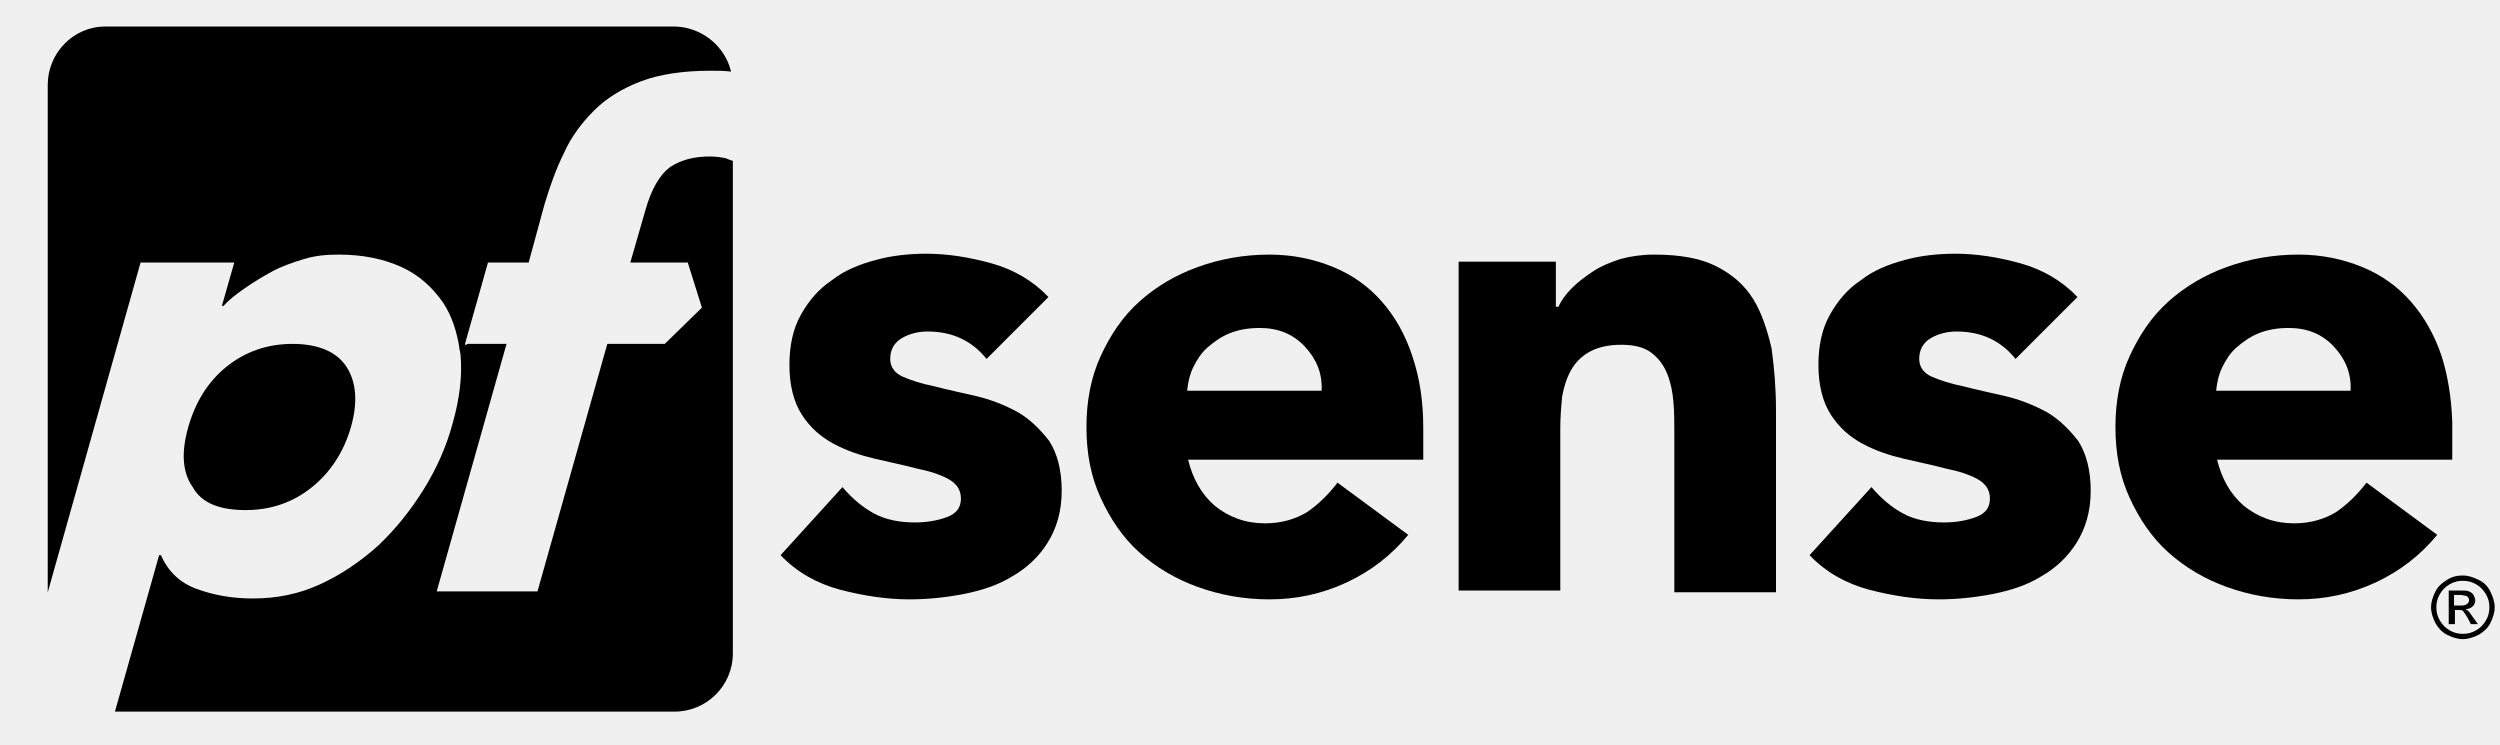
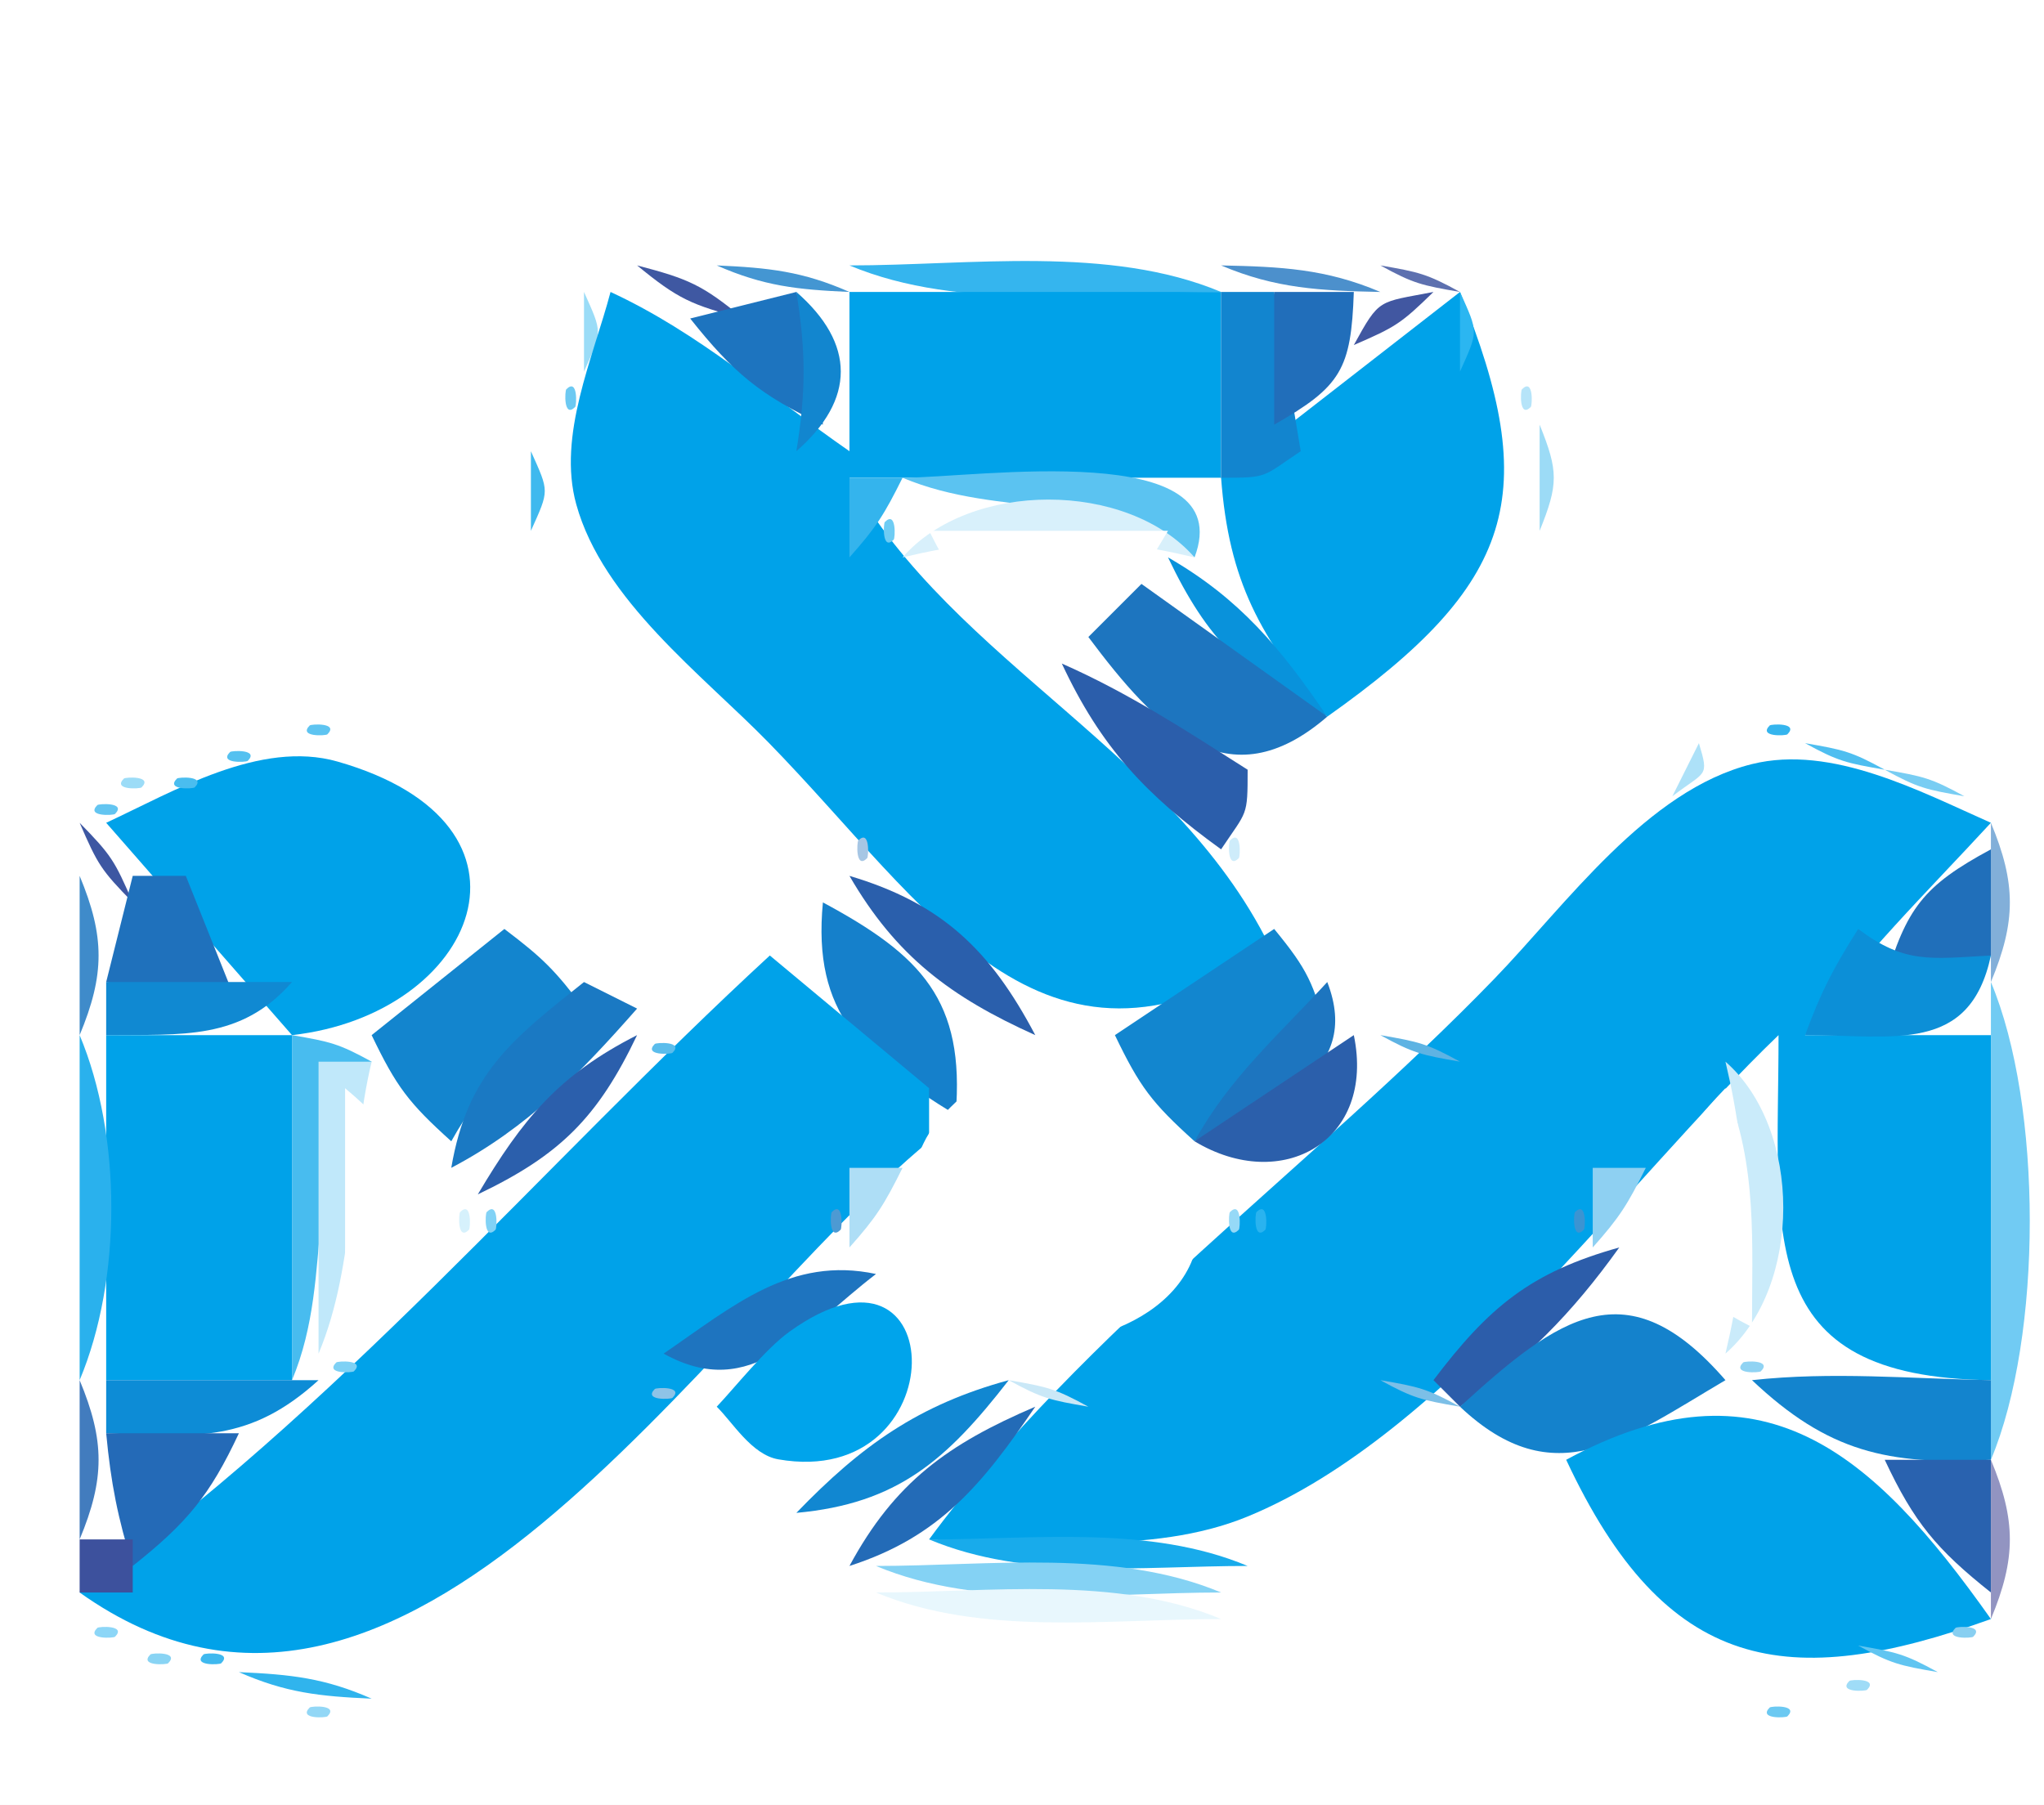
- <svg id="logo" role="img" aria-labelledby="pfsense-logo" x="0px" y="0px" viewBox="0 0 282.8 84.2">
-   <path class="logo-st0" d="M27.8,57.7c2.9,0,5.4-0.9,7.5-2.6c2.1-1.7,3.6-4,4.4-6.8c0.8-2.8,0.6-5.1-0.5-6.8c-1.1-1.7-3.2-2.6-6.1-2.6 c-2.9,0-5.4,0.9-7.5,2.6c-2.1,1.7-3.5,4-4.3,6.8c-0.8,2.8-0.7,5.1,0.5,6.8C22.8,56.9,24.8,57.7,27.8,57.7" />
-   <path class="logo-st0" d="M115.1,46.6c-1.5-0.8-3-1.4-4.7-1.8c-1.7-0.4-3.2-0.7-4.7-1.1c-1.5-0.3-2.7-0.7-3.6-1.1c-0.9-0.4-1.4-1.1-1.4-2 c0-1.1,0.5-1.9,1.4-2.4c0.9-0.5,1.9-0.7,2.8-0.7c2.8,0,5,1,6.7,3.1l7-7c-1.7-1.8-3.9-3.1-6.4-3.8c-2.5-0.7-5-1.1-7.4-1.1 c-1.9,0-3.9,0.2-5.7,0.7c-1.9,0.5-3.6,1.2-5,2.3c-1.5,1-2.6,2.3-3.5,3.9c-0.9,1.6-1.3,3.5-1.3,5.7c0,2.3,0.5,4.2,1.4,5.6 c0.9,1.4,2.1,2.5,3.6,3.3c1.5,0.8,3,1.3,4.7,1.7c1.7,0.4,3.2,0.7,4.7,1.1c1.5,0.3,2.7,0.7,3.6,1.2c0.9,0.5,1.4,1.2,1.4,2.2 c0,1-0.5,1.7-1.6,2.1c-1.1,0.4-2.3,0.6-3.6,0.6c-1.7,0-3.3-0.3-4.6-1c-1.3-0.7-2.5-1.7-3.6-3l-7,7.7c1.8,1.9,4.1,3.2,6.7,3.9 c2.7,0.7,5.3,1.1,7.9,1.1c2,0,4-0.2,6.1-0.6c2-0.4,3.9-1,5.5-2c1.6-0.9,3-2.2,4-3.8c1-1.6,1.6-3.5,1.6-5.9c0-2.3-0.5-4.2-1.4-5.6 C117.7,48.6,116.5,47.4,115.1,46.6" />
-   <path class="logo-st0" d="M156.3,34.1c-1.5-1.7-3.3-3-5.5-3.9c-2.2-0.9-4.6-1.4-7.2-1.4c-2.9,0-5.6,0.5-8.1,1.4c-2.5,0.9-4.7,2.2-6.6,3.9 c-1.9,1.7-3.3,3.8-4.4,6.2c-1.1,2.4-1.6,5.1-1.6,8c0,3,0.5,5.6,1.6,8c1.1,2.4,2.5,4.5,4.4,6.2c1.9,1.7,4.1,3,6.6,3.9 c2.5,0.9,5.2,1.4,8.1,1.4c3,0,5.9-0.6,8.7-1.9c2.8-1.3,5.1-3.1,7-5.4l-8-5.9c-1,1.3-2.1,2.4-3.4,3.3c-1.3,0.8-2.9,1.3-4.8,1.3 c-2.2,0-4.1-0.7-5.7-2c-1.5-1.3-2.5-3.1-3-5.2H161v-3.6c0-3-0.4-5.6-1.2-8C159,37.9,157.8,35.8,156.3,34.1 M134.3,44.1 c0.1-0.9,0.3-1.8,0.7-2.6c0.4-0.8,0.9-1.6,1.6-2.2c0.7-0.6,1.5-1.2,2.5-1.6c1-0.4,2.1-0.6,3.4-0.6c2.1,0,3.8,0.7,5.1,2.1 c1.3,1.4,2,3,1.9,5H134.3z" />
-   <path class="logo-st0" d="M198.3,33.8c-1-1.6-2.4-2.8-4.2-3.7c-1.8-0.9-4.1-1.3-7-1.3c-1.4,0-2.7,0.2-3.8,0.5c-1.2,0.4-2.2,0.8-3.1,1.4 c-0.9,0.6-1.7,1.2-2.4,1.9c-0.7,0.7-1.2,1.4-1.5,2.1H176v-5.1h-11v37.2h11.5V48.4c0-1.2,0.1-2.4,0.2-3.5c0.2-1.1,0.5-2.1,1-3 c0.5-0.9,1.2-1.6,2.1-2.1c0.9-0.5,2.1-0.8,3.6-0.8c1.5,0,2.6,0.3,3.4,0.9c0.8,0.6,1.4,1.4,1.8,2.4c0.4,1,0.6,2,0.7,3.2 c0.1,1.1,0.1,2.3,0.1,3.3v18.2h11.5V46.4c0-2.5-0.2-4.8-0.5-7C199.9,37.3,199.3,35.4,198.3,33.8" />
-   <path class="logo-st0" d="M231.5,46.6c-1.5-0.8-3-1.4-4.7-1.8c-1.7-0.4-3.2-0.7-4.7-1.1c-1.5-0.3-2.7-0.7-3.6-1.1c-0.9-0.4-1.4-1.1-1.4-2 c0-1.1,0.5-1.9,1.4-2.4c0.9-0.5,1.9-0.7,2.8-0.7c2.8,0,5,1,6.7,3.1l7-7c-1.7-1.8-3.9-3.1-6.4-3.8c-2.5-0.7-5-1.1-7.4-1.1 c-1.9,0-3.9,0.2-5.7,0.7c-1.9,0.5-3.6,1.2-5,2.3c-1.5,1-2.6,2.3-3.5,3.9c-0.9,1.6-1.3,3.5-1.3,5.7c0,2.3,0.5,4.2,1.4,5.6 c0.9,1.4,2.1,2.5,3.6,3.3c1.5,0.8,3,1.3,4.7,1.7c1.7,0.4,3.2,0.7,4.7,1.1c1.5,0.3,2.7,0.7,3.6,1.2c0.9,0.5,1.4,1.2,1.4,2.2 c0,1-0.5,1.7-1.6,2.1c-1.1,0.4-2.3,0.6-3.6,0.6c-1.7,0-3.3-0.3-4.6-1c-1.3-0.7-2.5-1.7-3.6-3l-7,7.7c1.8,1.9,4.1,3.2,6.7,3.9 c2.7,0.7,5.3,1.1,7.9,1.1c2,0,4-0.2,6.1-0.6c2-0.4,3.9-1,5.5-2c1.6-0.9,3-2.2,4-3.8c1-1.6,1.6-3.5,1.6-5.9c0-2.3-0.5-4.2-1.4-5.6 C234.1,48.6,232.9,47.4,231.5,46.6" />
-   <path class="logo-st0" d="M277.4,51.9v-4.2c-0.1-2.7-0.5-5.2-1.2-7.4c-0.8-2.4-2-4.5-3.5-6.2c-1.5-1.7-3.3-3-5.5-3.9 c-2.2-0.9-4.6-1.4-7.2-1.4c-2.9,0-5.6,0.5-8.1,1.4c-2.5,0.9-4.7,2.2-6.6,3.9c-1.9,1.7-3.3,3.8-4.4,6.2c-1.1,2.4-1.6,5.1-1.6,8 c0,3,0.5,5.6,1.6,8c1.1,2.4,2.5,4.5,4.4,6.2c1.9,1.7,4.1,3,6.6,3.9c2.5,0.9,5.2,1.4,8.1,1.4c3,0,5.9-0.6,8.7-1.9 c2.8-1.3,5.1-3.1,7-5.4l-8-5.9c-1,1.3-2.1,2.4-3.4,3.3c-1.3,0.8-2.9,1.3-4.8,1.3c-2.2,0-4.1-0.7-5.7-2c-1.5-1.3-2.5-3.1-3-5.2H277.4 z M250.7,44.1c0.1-0.9,0.3-1.8,0.7-2.6c0.4-0.8,0.9-1.6,1.6-2.2c0.7-0.6,1.5-1.2,2.5-1.6c1-0.4,2.1-0.6,3.4-0.6 c2.1,0,3.8,0.7,5.1,2.1c1.3,1.4,2,3,1.9,5H250.7z" />
-   <path class="logo-st1" d="M52.6,38.9l2.6-9.2h4.6l1.8-6.6c0.6-2,1.3-4,2.2-5.8c0.8-1.8,2-3.4,3.4-4.8c1.4-1.4,3.2-2.5,5.3-3.3 c2.1-0.8,4.8-1.2,7.9-1.2c0.8,0,1.5,0,2.3,0.1c-0.7-2.9-3.3-5-6.3-5.1H11.9c-3.6,0-6.5,3-6.5,6.6V67l10.5-37.3h10.6l-1.4,4.9h0.2 c0.6-0.7,1.4-1.3,2.4-2c1-0.7,2-1.3,3.1-1.9c1.1-0.6,2.3-1,3.6-1.4c1.3-0.4,2.6-0.5,3.9-0.5c2.8,0,5.1,0.5,7.1,1.4 c2,0.9,3.5,2.3,4.7,4c1,1.5,1.6,3.3,1.9,5.4l0.8-0.6H52.6z" />
-   <path class="logo-st2" d="M82.1,17.9c-0.5-0.1-1.1-0.2-1.8-0.2c-1.8,0-3.3,0.4-4.5,1.2c-1.1,0.8-2.1,2.4-2.8,4.9l-1.7,5.9h6.5l1.6,5.1 l-4.2,4.1h-6.5l-7.9,28H49.4l7.9-28h-4.4L52,39.5c0,0.2,0.1,0.5,0.1,0.7c0.2,2.3-0.1,4.9-0.9,7.7c-0.7,2.6-1.8,5.1-3.3,7.5 c-1.5,2.4-3.2,4.5-5.1,6.3c-2,1.8-4.2,3.3-6.6,4.4c-2.4,1.1-4.9,1.6-7.6,1.6c-2.4,0-4.5-0.4-6.4-1.1c-1.9-0.7-3.2-2-4-3.8h-0.2 l-5,17.7h63.3c3.6,0,6.6-2.9,6.6-6.6V18.2C82.6,18.1,82.3,18,82.1,17.9" />
-   <path class="logo-st0" d="M277.6,68.5h0.8c0.4,0,0.6-0.1,0.7-0.2c0.1-0.1,0.2-0.2,0.2-0.4c0-0.1,0-0.2-0.1-0.3c-0.1-0.1-0.1-0.2-0.3-0.2 c-0.1,0-0.3-0.1-0.6-0.1h-0.7V68.5z M277,70.6v-3.8h1.3c0.5,0,0.8,0,1,0.1c0.2,0.1,0.4,0.2,0.5,0.4c0.1,0.2,0.2,0.4,0.2,0.6 c0,0.3-0.1,0.5-0.3,0.7c-0.2,0.2-0.5,0.3-0.8,0.3c0.1,0.1,0.2,0.1,0.3,0.2c0.2,0.2,0.3,0.4,0.6,0.8l0.5,0.7h-0.8l-0.3-0.6 c-0.3-0.5-0.5-0.8-0.6-0.9c-0.1-0.1-0.3-0.1-0.5-0.1h-0.4v1.6H277z M278.6,65.7c-0.5,0-1,0.1-1.5,0.4c-0.5,0.3-0.8,0.6-1.1,1.1 c-0.3,0.5-0.4,1-0.4,1.5c0,0.5,0.1,1,0.4,1.5c0.3,0.5,0.6,0.8,1.1,1.1c0.5,0.3,1,0.4,1.5,0.4c0.5,0,1-0.1,1.5-0.4 c0.5-0.3,0.8-0.6,1.1-1.1c0.3-0.5,0.4-1,0.4-1.5c0-0.5-0.1-1-0.4-1.5c-0.3-0.5-0.6-0.8-1.1-1.1C279.6,65.8,279.1,65.7,278.6,65.7z M278.6,65.1c0.6,0,1.2,0.2,1.8,0.5c0.6,0.3,1,0.7,1.3,1.3c0.3,0.6,0.5,1.2,0.5,1.8c0,0.6-0.2,1.2-0.5,1.8c-0.3,0.6-0.8,1-1.3,1.3 c-0.6,0.3-1.2,0.5-1.8,0.5c-0.6,0-1.2-0.2-1.8-0.5c-0.6-0.3-1-0.8-1.3-1.3c-0.3-0.6-0.5-1.2-0.5-1.8c0-0.6,0.2-1.2,0.5-1.8 c0.3-0.6,0.8-1,1.3-1.3C277.4,65.2,278,65.1,278.6,65.1z" />
+ <svg xmlns="http://www.w3.org/2000/svg" width="77" height="68" id="logo" role="img" aria-labelledby="HHFW-logo" x="0px" y="0px">
+   <path style="fill:#ffffff; stroke:none;" d="M0 0L0 68L77 68L77 0L0 0z" />
+   <path style="fill:#b3d7ef; stroke:none;" d="M23 10L24 11L23 10z" />
+   <path style="fill:#3f58a2; stroke:none;" d="M24 10C25.543 11.267 26.048 11.489 28 12C26.457 10.733 25.952 10.511 24 10z" />
+   <path style="fill:#4496d2; stroke:none;" d="M27 10C28.769 10.779 30.036 10.912 32 11C30.231 10.221 28.964 10.088 27 10z" />
+   <path style="fill:#35b5ee; stroke:none;" d="M32 10C36.217 11.769 41.459 11 46 11C41.783 9.231 36.541 10 32 10z" />
+   <path style="fill:#4c90cc; stroke:none;" d="M46 10C48.052 10.874 49.747 10.953 52 11C49.948 10.126 48.253 10.047 46 10z" />
+   <path style="fill:#5d70af; stroke:none;" d="M52 10C53.248 10.685 53.548 10.749 55 11C53.752 10.315 53.452 10.251 52 10z" />
+   <path style="fill:#b5e1f6; stroke:none;" d="M55 10L56 11L55 10z" />
+   <path style="fill:#9adcf7; stroke:none;" d="M22 11L22 14C22.696 12.446 22.696 12.554 22 11z" />
+   <path style="fill:#00a2e9; stroke:none;" d="M23 11C22.344 13.485 20.991 16.407 21.708 19C22.707 22.615 26.45 25.414 28.961 27.985C34.995 34.165 39.182 41.633 48 36C44.449 28.385 35.965 25.063 32 18L46 18C46.291 21.91 47.474 24.016 50 27C57.09 21.988 58.099 18.628 55 11L46 18L46 11L32 11L32 17C28.979 14.906 26.34 12.547 23 11z" />
+   <path style="fill:#1d74bf; stroke:none;" d="M26 12C27.624 14.044 28.643 14.896 31 16C30.824 14.122 30.562 12.801 30 11L26 12z" />
+   <path style="fill:#1286cf; stroke:none;" d="M30 11C30.363 13.232 30.363 14.768 30 17C32.231 15.053 32.231 12.947 30 11z" />
+   <path style="fill:#1285cf; stroke:none;" d="M46 11L46 18C47.797 18 47.522 17.986 49 17L48 11L46 11z" />
+   <path style="fill:#216eba; stroke:none;" d="M48 11L48 16C50.524 14.565 50.9 13.905 51 11L48 11z" />
+   <path style="fill:#4157a1; stroke:none;" d="M51 13C52.58 12.316 52.777 12.195 54 11C51.908 11.406 51.98 11.217 51 13z" />
+   <path style="fill:#2bb6f1; stroke:none;" d="M55 11L55 14C55.696 12.446 55.696 12.554 55 11z" />
+   <path style="fill:#83d2f4; stroke:none;" d="M56 13L57 14L56 13z" />
+   <path style="fill:#6cc9f2; stroke:none;" d="M21.333 14.667C21.278 14.722 21.222 15.778 21.667 15.333C21.722 15.278 21.778 14.222 21.333 14.667z" />
+   <path style="fill:#b6e4f9; stroke:none;" d="M57.333 14.667C57.278 14.722 57.222 15.778 57.667 15.333C57.722 15.278 57.778 14.222 57.333 14.667z" />
+   <path style="fill:#abe0f8; stroke:none;" d="M20 16L21 17L20 16z" />
+   <path style="fill:#9cdbf6; stroke:none;" d="M58 16L58 20C58.71 18.241 58.71 17.759 58 16z" />
+   <path style="fill:#3fb9ee; stroke:none;" d="M20 17L20 20C20.696 18.446 20.696 18.554 20 17z" />
+   <path style="fill:#34b4ed; stroke:none;" d="M32 18L32 21C33.015 19.861 33.309 19.388 34 18L32 18z" />
+   <path style="fill:#5bc3f1; stroke:none;" d="M34 18C37.739 19.569 41.639 18.454 45 21C46.7 16.491 36.789 18 34 18z" />
+   <path style="fill:#6eccf4; stroke:none;" d="M33.333 19.667C33.278 19.722 33.222 20.778 33.667 20.333C33.722 20.278 33.778 19.222 33.333 19.667z" />
+   <path style="fill:#d8f0fb; stroke:none;" d="M34 21C37.914 20.071 41.086 20.071 45 21C42.462 18.096 36.538 18.096 34 21z" />
+   <path style="fill:#6ecaf3; stroke:none;" d="M21 20L22 21L21 20z" />
+   <path style="fill:#ffffff; stroke:none;" d="M35 20C36.505 23.012 37.76 24.075 41 25L44 20L35 20z" />
+   <path style="fill:#9cdbf6; stroke:none;" d="M57 20L58 21L57 20z" />
+   <path style="fill:#7dcff4; stroke:none;" d="M22 21L23 22L22 21z" />
+   <path style="fill:#aaddf5; stroke:none;" d="M43 21L44 22L43 21z" />
+   <path style="fill:#0992db; stroke:none;" d="M44 21C45.482 24.104 46.896 25.518 50 27C48.242 24.413 46.709 22.559 44 21z" />
+   <path style="fill:#a3def7; stroke:none;" d="M56 21L57 22L56 21z" />
+   <path style="fill:#81d1f4; stroke:none;" d="M23 22L24 23L23 22z" />
+   <path style="fill:#a4d0ec; stroke:none;" d="M42 22L43 23L42 22z" />
+   <path style="fill:#1d75bf; stroke:none;" d="M43 22L41 24C43.573 27.44 46.241 30.245 50 27L43 22z" />
+   <path style="fill:#97d9f6; stroke:none;" d="M55 22L56 23L55 22z" />
+   <path style="fill:#7ccff3; stroke:none;" d="M24 23L25 24L24 23z" />
+   <path style="fill:#51bff0; stroke:none;" d="M36 23L37 24L36 23z" />
+   <path style="fill:#a3c9e7; stroke:none;" d="M41 23L42 24L41 23z" />
+   <path style="fill:#97d9f6; stroke:none;" d="M54 23L55 24L54 23z" />
+   <path style="fill:#71cbf3; stroke:none;" d="M25 24L26 25L25 24z" />
+   <path style="fill:#53c3f2; stroke:none;" d="M37 24L38 25L37 24z" />
+   <path style="fill:#9adaf6; stroke:none;" d="M53 24L54 25L53 24z" />
+   <path style="fill:#74ccf3; stroke:none;" d="M26 25L27 26L26 25z" />
+   <path style="fill:#95c7e8; stroke:none;" d="M39 25L40 26L39 25z" />
+   <path style="fill:#2b5eab; stroke:none;" d="M40 25C41.48 28.166 43.168 29.951 46 32C46.986 30.521 47 30.797 47 29C44.677 27.523 42.513 26.106 40 25z" />
+   <path style="fill:#a0dcf7; stroke:none;" d="M52 25L53 26L52 25z" />
+   <path style="fill:#83d2f4; stroke:none;" d="M27 26L28 27L27 26z" />
+   <path style="fill:#a2ddf7; stroke:none;" d="M10 27L11 28L10 27z" />
+   <path style="fill:#5ec4f1; stroke:none;" d="M11.667 27.333C11.222 27.778 12.278 27.722 12.333 27.667C12.778 27.222 11.722 27.278 11.667 27.333z" />
+   <path style="fill:#8ed6f5; stroke:none;" d="M28 27L29 28L28 27z" />
+   <path style="fill:#a4d7f2; stroke:none;" d="M50 27L51 28L50 27z" />
+   <path style="fill:#35b5ee; stroke:none;" d="M66.667 27.333C66.222 27.778 67.278 27.722 67.333 27.667C67.778 27.222 66.722 27.278 66.667 27.333z" />
+   <path style="fill:#b2e3f8; stroke:none;" d="M7 28L8 29L7 28z" />
+   <path style="fill:#55c1f0; stroke:none;" d="M8.667 28.333C8.222 28.778 9.278 28.722 9.333 28.667C9.778 28.222 8.722 28.278 8.667 28.333z" />
+   <path style="fill:#00a2e9; stroke:none;" d="M4 31L11 39L4 39L4 52L11 52L11 39C17.932 38.225 21.029 31.067 12.714 28.693C9.806 27.863 6.539 29.82 4 31z" />
+   <path style="fill:#8fd6f5; stroke:none;" d="M29 28L30 29L29 28z" />
+   <path style="fill:#a5d1ed; stroke:none;" d="M49 28L50 29L49 28z" />
+   <path style="fill:#ade1f8; stroke:none;" d="M64 28L63 30C64.263 29.029 64.392 29.306 64 28z" />
+   <path style="fill:#00a2e9; stroke:none;" d="M35 58C38.833 58 43.365 58.627 46.985 57.143C54.529 54.049 61.186 44.58 67 39C67 46.57 65.994 51.893 75 52L75 39L68 39C70.079 36.062 72.567 33.642 75 31C72.338 29.822 69.01 28.042 66 28.788C62.038 29.769 58.995 34.084 56.3 36.871C49.484 43.921 40.776 50.153 35 58z" />
+   <path style="fill:#4ebef0; stroke:none;" d="M68 28C69.248 28.685 69.548 28.749 71 29C69.752 28.315 69.452 28.251 68 28z" />
+   <path style="fill:#9cdcf7; stroke:none;" d="M4.667 29.333C4.222 29.778 5.278 29.722 5.333 29.667C5.778 29.222 4.722 29.278 4.667 29.333z" />
+   <path style="fill:#4abdef; stroke:none;" d="M6.667 29.333C6.222 29.778 7.278 29.722 7.333 29.667C7.778 29.222 6.722 29.278 6.667 29.333z" />
+   <path style="fill:#65c7f2; stroke:none;" d="M14 29L15 30L14 29z" />
+   <path style="fill:#7ed0f4; stroke:none;" d="M30 29L31 30L30 29z" />
+   <path style="fill:#a8cbe7; stroke:none;" d="M48 29L49 30L48 29z" />
+   <path style="fill:#78cdf3; stroke:none;" d="M71 29C72.248 29.685 72.548 29.749 74 30C72.752 29.315 72.452 29.251 71 29z" />
+   <path style="fill:#63c5f1; stroke:none;" d="M3.667 30.333C3.222 30.778 4.278 30.722 4.333 30.667C4.778 30.222 3.722 30.278 3.667 30.333z" />
+   <path style="fill:#69c8f2; stroke:none;" d="M15 30L16 31L15 30z" />
+   <path style="fill:#7cd1f5; stroke:none;" d="M31 30L32 31L31 30z" />
+   <path style="fill:#b4cae5; stroke:none;" d="M47 30L48 31L47 30z" />
+   <path style="fill:#65c0ec; stroke:none;" d="M74 30L75 31L74 30z" />
+   <path style="fill:#3d57a2; stroke:none;" d="M3 31C3.684 32.58 3.805 32.777 5 34C4.316 32.42 4.195 32.223 3 31z" />
+   <path style="fill:#5fc5f1; stroke:none;" d="M16 31L17 32L16 31z" />
+   <path style="fill:#a6c6e4; stroke:none;" d="M32.333 31.667C32.278 31.722 32.222 32.778 32.667 32.333C32.722 32.278 32.778 31.222 32.333 31.667z" />
+   <path style="fill:#ceecfa; stroke:none;" d="M46.333 31.667C46.278 31.722 46.222 32.778 46.667 32.333C46.722 32.278 46.778 31.222 46.333 31.667z" />
+   <path style="fill:#82afd9; stroke:none;" d="M75 31L75 37C75.951 34.715 75.951 33.285 75 31z" />
+   <path style="fill:#206fba; stroke:none;" d="M71 37L75 36L75 32C72.453 33.373 71.812 34.218 71 37z" />
+   <path style="fill:#3f8bca; stroke:none;" d="M3 33L3 39C3.951 36.715 3.951 35.285 3 33z" />
+   <path style="fill:#1f71bc; stroke:none;" d="M5 33L4 37L9 38L7 33L5 33z" />
+   <path style="fill:#91b1d8; stroke:none;" d="M31 33L32 34L31 33z" />
+   <path style="fill:#2a5fac; stroke:none;" d="M32 33C33.758 36.031 35.818 37.568 39 39C37.312 35.799 35.48 34.032 32 33z" />
+   <path style="fill:#a3ddf7; stroke:none;" d="M59 33L60 34L59 33z" />
+   <path style="fill:#57bfef; stroke:none;" d="M19 34L20 35L19 34z" />
+   <path style="fill:#8dbae0; stroke:none;" d="M30 34L31 35L30 34z" />
+   <path style="fill:#1580cb; stroke:none;" d="M31 34C30.596 38.202 32.511 39.866 36 42C36.365 37.695 34.71 35.994 31 34z" />
+   <path style="fill:#a2dcf6; stroke:none;" d="M48 34L49 35L48 34z" />
+   <path style="fill:#9edbf7; stroke:none;" d="M58 34L59 35L58 34z" />
+   <path style="fill:#1385ce; stroke:none;" d="M19 35L14 39C14.936 40.949 15.392 41.55 17 43C18.334 40.604 19.708 39.549 22 38C20.897 36.543 20.457 36.103 19 35z" />
+   <path style="fill:#6abeea; stroke:none;" d="M20 35L21 36L20 35z" />
+   <path style="fill:#99cceb; stroke:none;" d="M29 35L30 36L29 35z" />
+   <path style="fill:#1286cf; stroke:none;" d="M48 35L42 39C42.936 40.949 43.392 41.55 45 43C46.606 41.086 47.783 40.163 50 39C49.489 37.048 49.267 36.543 48 35z" />
+   <path style="fill:#a8d7f1; stroke:none;" d="M49 35L50 36L49 35z" />
+   <path style="fill:#a9e0f8; stroke:none;" d="M57 35L58 36L57 35z" />
+   <path style="fill:#0c8fd7; stroke:none;" d="M70 35C69.043 36.517 68.613 37.339 68 39C71.363 39 74.204 39.716 75 36C72.722 36.123 71.768 36.326 70 35z" />
+   <path style="fill:#6ab5e2; stroke:none;" d="M21 36L22 37L21 36z" />
+   <path style="fill:#9ad2f0; stroke:none;" d="M28 36L29 37L28 36z" />
+   <path style="fill:#00a2e9; stroke:none;" d="M29 36C20.375 43.945 12.624 53.227 3 60C15.267 68.74 26.476 50.026 35 43L35 41L29 36z" />
+   <path style="fill:#1089d2; stroke:none;" d="M4 37L4 39C6.875 38.968 9.074 39.208 11 37L4 37z" />
+   <path style="fill:#1a79c3; stroke:none;" d="M22 37C19.241 39.191 17.6 40.48 17 44C19.875 42.49 21.852 40.439 24 38L22 37z" />
+   <path style="fill:#89cff1; stroke:none;" d="M27 37L28 38L27 37z" />
+   <path style="fill:#1d75bf; stroke:none;" d="M50 37C48.15 39.013 46.317 40.607 45 43C47.901 41.707 51.34 40.452 50 37z" />
+   <path style="fill:#b9e6f9; stroke:none;" d="M55 37L56 38L55 37z" />
+   <path style="fill:#71cbf3; stroke:none;" d="M75 37L75 55C76.952 50.349 76.952 41.651 75 37z" />
+   <path style="fill:#79d1f6; stroke:none;" d="M26 38L27 39L26 38z" />
+   <path style="fill:#8bd0f1; stroke:none;" d="M39 38L40 39L39 38z" />
+   <path style="fill:#a5e0f8; stroke:none;" d="M54 38L55 39L54 38z" />
+   <path style="fill:#2ab1ed; stroke:none;" d="M3 39L3 52C4.591 48.209 4.591 42.791 3 39z" />
+   <path style="fill:#48bcef; stroke:none;" d="M11 39L11 52C12.696 47.958 11.243 43.639 14 40C12.752 39.315 12.452 39.251 11 39z" />
+   <path style="fill:#2b5fac; stroke:none;" d="M18 45C21.104 43.518 22.518 42.104 24 39C21.052 40.497 19.687 42.154 18 45z" />
+   <path style="fill:#5bbdec; stroke:none;" d="M24.667 39.333C24.222 39.778 25.278 39.722 25.333 39.667C25.778 39.222 24.722 39.278 24.667 39.333z" />
+   <path style="fill:#6a9bce; stroke:none;" d="M37 39L38 40L37 39z" />
+   <path style="fill:#ffffff; stroke:none;" d="M41 39C39.538 39.414 38.271 39.569 37.065 40.603C36.246 41.305 35.282 42.056 34.799 43.059C29.571 53.9 49.247 52.195 44.397 43.449C43.537 41.9 42.044 40.433 41 39z" />
+   <path style="fill:#2b5fab; stroke:none;" d="M51 39L45 43C48.295 44.986 51.828 42.985 51 39z" />
+   <path style="fill:#5eb3e3; stroke:none;" d="M52 39C53.248 39.685 53.548 39.749 55 40C53.752 39.315 53.452 39.251 52 39z" />
+   <path style="fill:#57c0ef; stroke:none;" d="M66 39L67 40L66 39z" />
+   <path style="fill:#c0e8fa; stroke:none;" d="M12 40L12 51C13.429 47.596 13.134 43.636 14 40L12 40z" />
+   <path style="fill:#5ea4d8; stroke:none;" d="M36 40L37 41L36 40z" />
+   <path style="fill:#8fd5f4; stroke:none;" d="M41 40L42 41L41 40z" />
+   <path style="fill:#caebfa; stroke:none;" d="M65 40C65.929 43.914 65.929 47.086 65 51C67.904 48.462 67.904 42.538 65 40z" />
+   <path style="fill:#ffffff; stroke:none;" d="M13 41L13 51C17.128 47.548 17.128 44.452 13 41z" />
+   <path style="fill:#7bbfe8; stroke:none;" d="M14 41L15 42L14 41z" />
+   <path style="fill:#94cdee; stroke:none;" d="M42 41L43 42L42 41z" />
+   <path style="fill:#9ddbf7; stroke:none;" d="M64 41L65 42L64 41z" />
+   <path style="fill:#ffffff; stroke:none;" d="M65 41C61.437 44.689 61.136 47.526 66 50C65.998 46.874 66.213 43.89 65 41z" />
+   <path style="fill:#8bbde3; stroke:none;" d="M15 42L16 43L15 42z" />
+   <path style="fill:#abd0eb; stroke:none;" d="M43 42L44 43L43 42z" />
+   <path style="fill:#a8e0f8; stroke:none;" d="M63 42L64 43L63 42z" />
+   <path style="fill:#9abfe1; stroke:none;" d="M16 43L17 44L16 43z" />
+   <path style="fill:#afc5e1; stroke:none;" d="M17 44L18 45L17 44z" />
+   <path style="fill:#aedef6; stroke:none;" d="M32 44L32 47C33.015 45.861 33.309 45.388 34 44L32 44z" />
+   <path style="fill:#8ed0f2; stroke:none;" d="M60 44L60 47C61.015 45.861 61.309 45.388 62 44L60 44z" />
+   <path style="fill:#d6f1fc; stroke:none;" d="M17.333 45.667C17.278 45.722 17.222 46.778 17.667 46.333C17.722 46.278 17.778 45.222 17.333 45.667z" />
+   <path style="fill:#81d2f6; stroke:none;" d="M18.333 45.667C18.278 45.722 18.222 46.778 18.667 46.333C18.722 46.278 18.778 45.222 18.333 45.667z" />
+   <path style="fill:#4d9ad3; stroke:none;" d="M31.333 45.667C31.278 45.722 31.222 46.778 31.667 46.333C31.722 46.278 31.778 45.222 31.333 45.667z" />
+   <path style="fill:#96d9f7; stroke:none;" d="M46.333 45.667C46.278 45.722 46.222 46.778 46.667 46.333C46.722 46.278 46.778 45.222 46.333 45.667z" />
+   <path style="fill:#2ab3ef; stroke:none;" d="M47.333 45.667C47.278 45.722 47.222 46.778 47.667 46.333C47.722 46.278 47.778 45.222 47.333 45.667z" />
+   <path style="fill:#3b94d2; stroke:none;" d="M59.333 45.667C59.278 45.722 59.222 46.778 59.667 46.333C59.722 46.278 59.778 45.222 59.333 45.667z" />
+   <path style="fill:#82d5f7; stroke:none;" d="M17 47L18 48L17 47z" />
+   <path style="fill:#1e74bf; stroke:none;" d="M25 51C28.315 52.844 30.267 50.094 33 48C29.795 47.314 27.637 49.19 25 51z" />
+   <path style="fill:#a8d3ee; stroke:none;" d="M33 47L34 48L33 47z" />
+   <path style="fill:#a6e0f8; stroke:none;" d="M45 47L46 48L45 47z" />
+   <path style="fill:#2c5daa; stroke:none;" d="M54 52L55 53C57.508 51.205 59.205 49.508 61 47C57.666 47.932 56.087 49.243 54 52z" />
+   <path style="fill:#9ec0e1; stroke:none;" d="M61 47L62 48L61 47z" />
+   <path style="fill:#73ccf3; stroke:none;" d="M16 48L17 49L16 48z" />
+   <path style="fill:#00a4eb; stroke:none;" d="M27 53C27.593 53.578 28.313 54.808 29.32 54.983C36.035 56.153 35.878 45.745 29.735 50.177C28.827 50.831 27.682 52.281 27 53z" />
+   <path style="fill:#a9dff6; stroke:none;" d="M34 48L35 49L34 48z" />
+   <path style="fill:#a2ddf7; stroke:none;" d="M44 48L45 49L44 48z" />
+   <path style="fill:#1482cc; stroke:none;" d="M55 53C58.556 56.355 61.219 54.229 65 52C61.298 47.726 58.748 49.579 55 53z" />
+   <path style="fill:#9dc7e7; stroke:none;" d="M62 48L63 49L62 48z" />
+   <path style="fill:#67c8f2; stroke:none;" d="M15 49L16 50L15 49z" />
+   <path style="fill:#a5e0f8; stroke:none;" d="M35 49L36 50L35 49z" />
+   <path style="fill:#8fd6f5; stroke:none;" d="M43 49L44 50L43 49z" />
+   <path style="fill:#92c7e9; stroke:none;" d="M63 49L64 50L63 49z" />
+   <path style="fill:#69c8f2; stroke:none;" d="M14 50L15 51L14 50z" />
+   <path style="fill:#86d3f5; stroke:none;" d="M42 50L43 51L42 50z" />
+   <path style="fill:#94cfef; stroke:none;" d="M64 50L65 51L64 50z" />
+   <path style="fill:#7ed1f5; stroke:none;" d="M12.667 51.333C12.222 51.778 13.278 51.722 13.333 51.667C13.778 51.222 12.722 51.278 12.667 51.333z" />
+   <path style="fill:#4cafe4; stroke:none;" d="M36 51L37 52L36 51z" />
+   <path style="fill:#a5d1ed; stroke:none;" d="M37 51L38 52L37 51z" />
+   <path style="fill:#8ad4f5; stroke:none;" d="M41 51L42 52L41 51z" />
+   <path style="fill:#90d3f3; stroke:none;" d="M65.667 51.333C65.222 51.778 66.278 51.722 66.333 51.667C66.778 51.222 65.722 51.278 65.667 51.333z" />
+   <path style="fill:#1384ce; stroke:none;" d="M66 52C68.856 54.701 71.115 55.21 75 55L75 52C71.964 51.945 69.01 51.669 66 52z" />
+   <path style="fill:#427cbe; stroke:none;" d="M3 52L3 58C3.951 55.715 3.951 54.285 3 52z" />
+   <path style="fill:#0d8cd6; stroke:none;" d="M4 52L4 54C7.416 54.162 9.433 54.336 12 52L4 52z" />
+   <path style="fill:#8ec3e7; stroke:none;" d="M24.667 52.333C24.222 52.778 25.278 52.722 25.333 52.667C25.778 52.222 24.722 52.278 24.667 52.333z" />
+   <path style="fill:#1187d1; stroke:none;" d="M30 57C33.816 56.652 35.668 55.006 38 52C34.602 52.925 32.442 54.468 30 57z" />
+   <path style="fill:#cae8f7; stroke:none;" d="M38 52C39.248 52.685 39.548 52.749 41 53C39.752 52.315 39.452 52.251 38 52z" />
+   <path style="fill:#7cbfe7; stroke:none;" d="M52 52C53.248 52.685 53.548 52.749 55 53C53.752 52.315 53.452 52.251 52 52z" />
+   <path style="fill:#00a2e9; stroke:none;" d="M59 55C62.761 63.058 67.339 63.752 75 61C70.515 54.651 66.334 51.032 59 55z" />
+   <path style="fill:#4fbff0; stroke:none;" d="M23 53L24 54L23 53z" />
+   <path style="fill:#9ed3f0; stroke:none;" d="M26 53L27 54L26 53z" />
+   <path style="fill:#236bb7; stroke:none;" d="M32 59C35.402 57.906 37.002 55.927 39 53C35.714 54.405 33.704 55.845 32 59z" />
+   <path style="fill:#246ab7; stroke:none;" d="M4 54C4.176 55.878 4.438 57.199 5 59C7.044 57.376 7.896 56.357 9 54L4 54z" />
+   <path style="fill:#5fc4f1; stroke:none;" d="M22 54L23 55L22 54z" />
+   <path style="fill:#a6ddf6; stroke:none;" d="M27 54L28 55L27 54z" />
+   <path style="fill:#76cdf3; stroke:none;" d="M21 55L22 56L21 55z" />
+   <path style="fill:#2962af; stroke:none;" d="M71 55C72.103 57.357 72.956 58.376 75 60L75 55L71 55z" />
+   <path style="fill:#9294c1; stroke:none;" d="M75 55L75 61C75.951 58.715 75.951 57.285 75 55z" />
+   <path style="fill:#7acef4; stroke:none;" d="M20 56L21 57L20 56z" />
+   <path style="fill:#4cbeef; stroke:none;" d="M48 56L49 57L48 56z" />
+   <path style="fill:#b0e2f8; stroke:none;" d="M49 56L50 57L49 56z" />
+   <path style="fill:#63beeb; stroke:none;" d="M58 56L59 57L58 56z" />
+   <path style="fill:#6ac8f2; stroke:none;" d="M19 57L20 58L19 57z" />
+   <path style="fill:#acdbf3; stroke:none;" d="M30 57L31 58L30 57z" />
+   <path style="fill:#46bbef; stroke:none;" d="M47 57L48 58L47 57z" />
+   <path style="fill:#afe2f8; stroke:none;" d="M48 57L49 58L48 57z" />
+   <path style="fill:#61c5f1; stroke:none;" d="M59 57L60 58L59 57z" />
+   <path style="fill:#3d519d; stroke:none;" d="M3 58L3 60L5 60L5 58L3 58z" />
+   <path style="fill:#54c0f0; stroke:none;" d="M18 58L19 59L18 58z" />
+   <path style="fill:#b0d0ea; stroke:none;" d="M31 58L32 59L31 58z" />
+   <path style="fill:#18abeb; stroke:none;" d="M35 58C38.697 59.551 43.017 59 47 59C43.303 57.449 38.983 58 35 58z" />
+   <path style="fill:#5cc4f1; stroke:none;" d="M60 58L61 59L60 58z" />
+   <path style="fill:#5ec4f1; stroke:none;" d="M17 59L18 60L17 59z" />
+   <path style="fill:#84d2f4; stroke:none;" d="M33 59C36.959 60.661 41.737 60 46 60C42.041 58.339 37.263 59 33 59z" />
+   <path style="fill:#55c1f0; stroke:none;" d="M61 59L62 60L61 59z" />
+   <path style="fill:#7acff4; stroke:none;" d="M16 60L17 61L16 60z" />
+   <path style="fill:#e8f7fd; stroke:none;" d="M33 60C36.959 61.661 41.737 61 46 61C42.041 59.339 37.263 60 33 60z" />
+   <path style="fill:#6cc9f2; stroke:none;" d="M62 60L63 61L62 60z" />
+   <path style="fill:#8cd6f7; stroke:none;" d="M3.667 61.333C3.222 61.778 4.278 61.722 4.333 61.667C4.778 61.222 3.722 61.278 3.667 61.333z" />
+   <path style="fill:#82d1f4; stroke:none;" d="M15 61L16 62L15 61z" />
+   <path style="fill:#70cbf3; stroke:none;" d="M63 61L64 62L63 61z" />
+   <path style="fill:#88cff1; stroke:none;" d="M73.667 61.333C73.222 61.778 74.278 61.722 74.333 61.667C74.778 61.222 73.722 61.278 73.667 61.333z" />
+   <path style="fill:#89d4f4; stroke:none;" d="M5.667 62.333C5.222 62.778 6.278 62.722 6.333 62.667C6.778 62.222 5.722 62.278 5.667 62.333z" />
+   <path style="fill:#3fb9ef; stroke:none;" d="M7.667 62.333C7.222 62.778 8.278 62.722 8.333 62.667C8.778 62.222 7.722 62.278 7.667 62.333z" />
+   <path style="fill:#7ccff4; stroke:none;" d="M14 62L15 63L14 62z" />
+   <path style="fill:#71cbf3; stroke:none;" d="M64 62L65 63L64 62z" />
+   <path style="fill:#61c5f1; stroke:none;" d="M70 62C71.248 62.685 71.548 62.749 73 63C71.752 62.315 71.452 62.251 70 62z" />
+   <path style="fill:#aae0f8; stroke:none;" d="M8 63L9 64L8 63z" />
+   <path style="fill:#30b4ed; stroke:none;" d="M9 63C10.769 63.779 12.036 63.912 14 64C12.231 63.221 10.964 63.088 9 63z" />
+   <path style="fill:#71cbf3; stroke:none;" d="M65 63L66 64L65 63z" />
+   <path style="fill:#9fdcf7; stroke:none;" d="M69.667 63.333C69.222 63.778 70.278 63.722 70.333 63.667C70.778 63.222 69.722 63.278 69.667 63.333z" />
+   <path style="fill:#92d7f6; stroke:none;" d="M11.667 64.333C11.222 64.778 12.278 64.722 12.333 64.667C12.778 64.222 11.722 64.278 11.667 64.333z" />
+   <path style="fill:#6bc9f2; stroke:none;" d="M66.667 64.333C66.222 64.778 67.278 64.722 67.333 64.667C67.778 64.222 66.722 64.278 66.667 64.333z" />
</svg>
